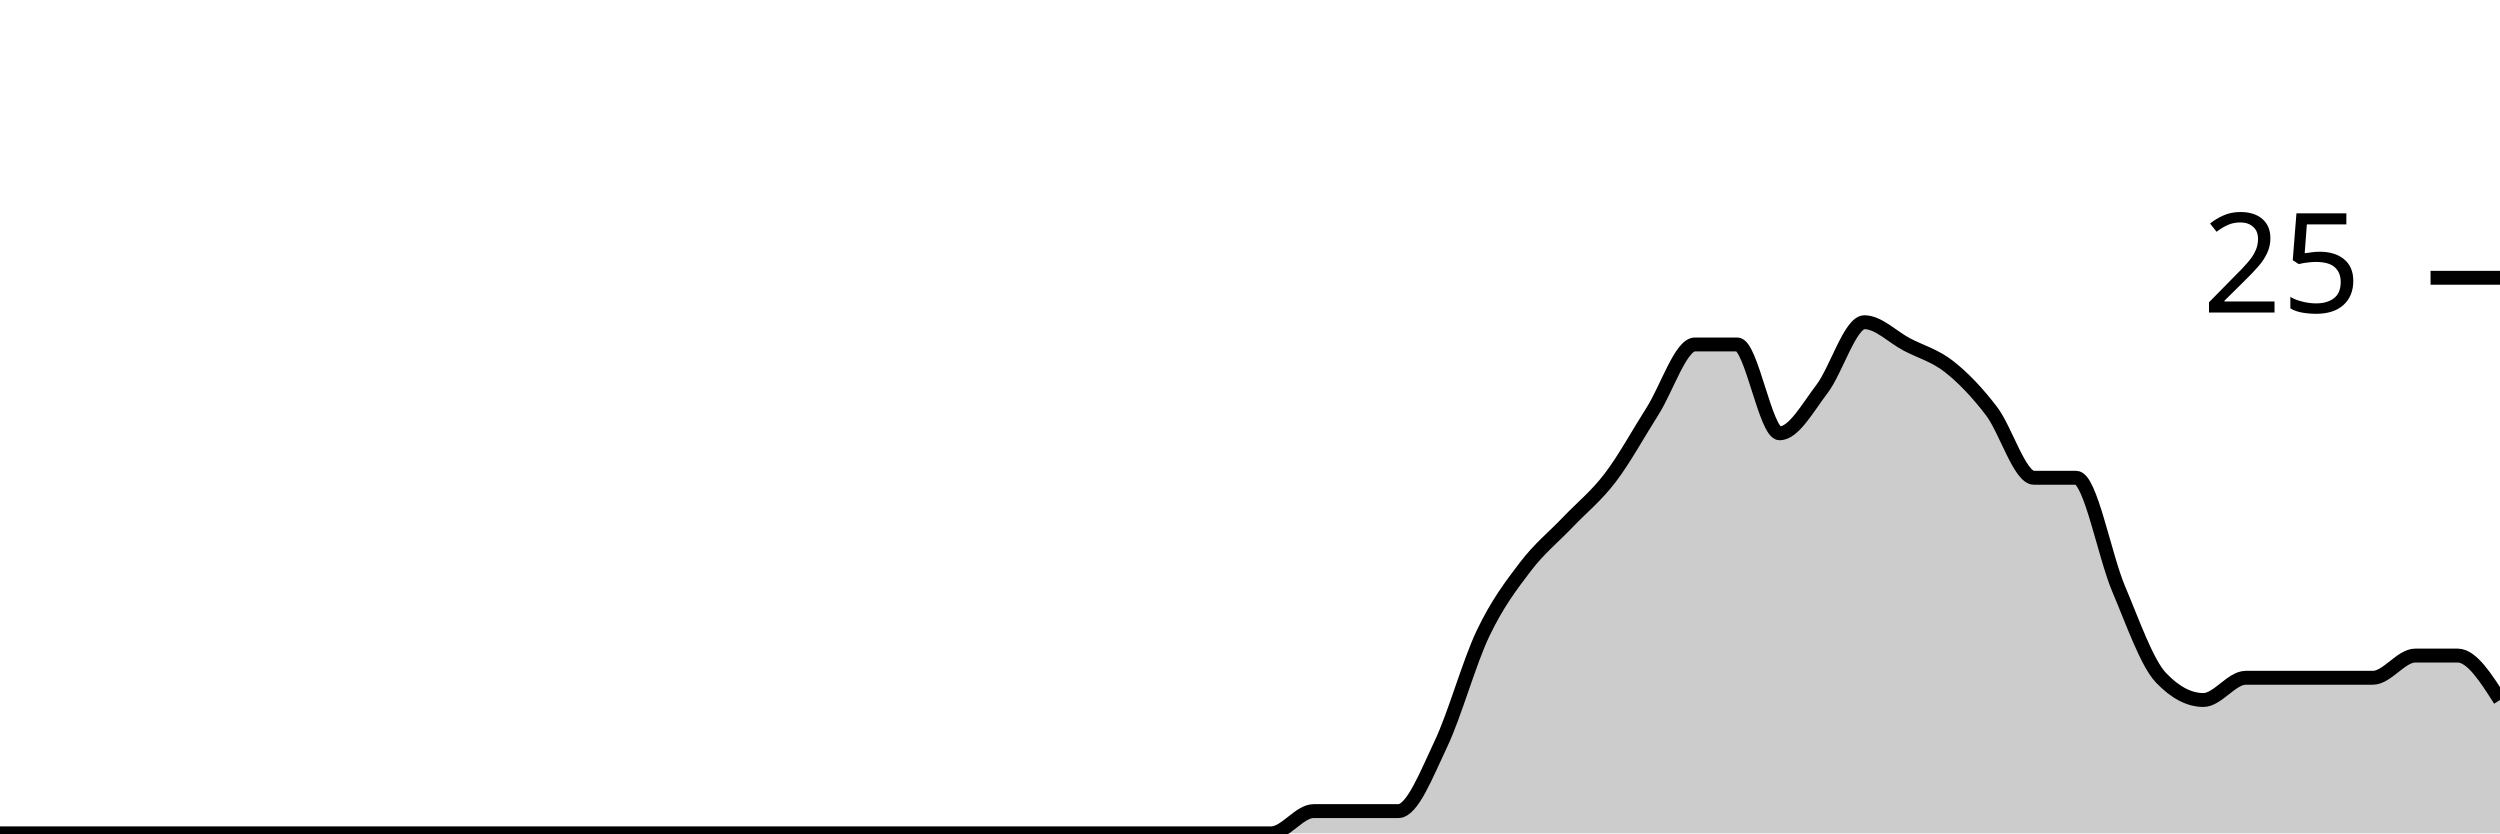
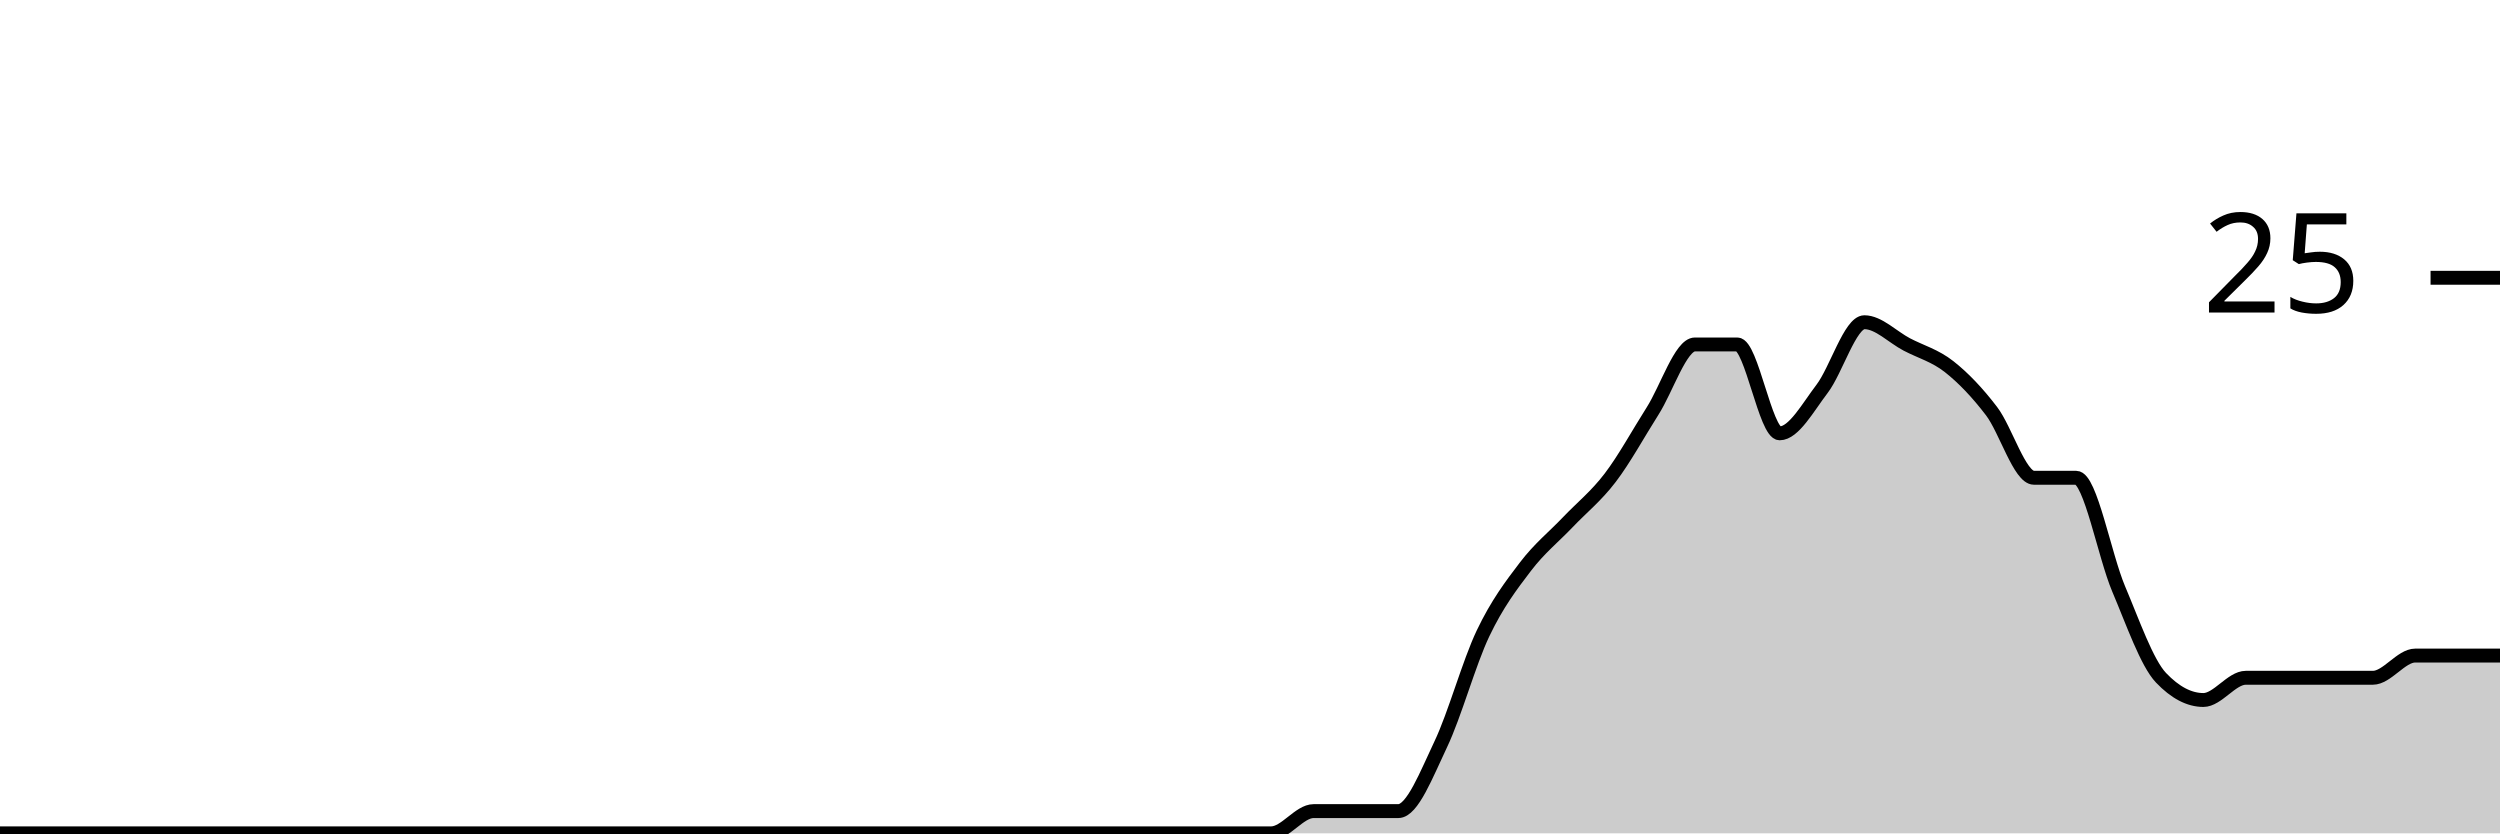
<svg xmlns="http://www.w3.org/2000/svg" viewBox="0 0 180 60">
  <g transform="translate(0,20)">
-     <path class="area" fill="rgba(0, 0, 0, 0.2)" d="M0,40C1.017,40,2.034,40,3.051,40C4.068,40,5.085,40,6.102,40C7.119,40,8.136,40,9.153,40C10.169,40,11.186,40,12.203,40C13.22,40,14.237,40,15.254,40C16.271,40,17.288,40,18.305,40C19.322,40,20.339,40,21.356,40C22.373,40,23.39,40,24.407,40C25.424,40,26.441,40,27.458,40C28.475,40,29.492,40,30.508,40C31.525,40,32.542,40,33.559,40C34.576,40,35.593,40,36.61,40C37.627,40,38.644,40,39.661,40C40.678,40,41.695,40,42.712,40C43.729,40,44.746,40,45.763,40C46.78,40,47.797,40,48.814,40C49.831,40,50.847,40,51.864,40C52.881,40,53.898,40,54.915,40C55.932,40,56.949,40,57.966,40C58.983,40,60,40,61.017,40C62.034,40,63.051,40,64.068,40C65.085,40,66.102,40,67.119,40C68.136,40,69.153,40,70.169,40C71.186,40,72.203,40,73.22,40C74.237,40,75.254,40,76.271,40C77.288,40,78.305,40,79.322,40C80.339,40,81.356,40,82.373,40C83.39,40,84.407,40,85.424,40C86.441,40,87.458,40,88.475,40C89.492,40,90.508,40,91.525,40C92.542,40,93.559,38.4,94.576,38.4C95.593,38.4,96.61,38.4,97.627,38.4C98.644,38.4,99.661,38.4,100.678,38.4C101.695,38.4,102.712,35.733,103.729,33.6C104.746,31.467,105.763,27.733,106.78,25.6C107.797,23.467,108.814,22.133,109.831,20.8C110.847,19.467,111.864,18.667,112.881,17.6C113.898,16.533,114.915,15.733,115.932,14.4C116.949,13.067,117.966,11.2,118.983,9.6C120,8,121.017,4.8,122.034,4.8C123.051,4.8,124.068,4.8,125.085,4.8C126.102,4.8,127.119,11.2,128.136,11.2C129.153,11.2,130.169,9.333,131.186,8C132.203,6.667,133.22,3.2,134.237,3.2C135.254,3.2,136.271,4.267,137.288,4.8C138.305,5.333,139.322,5.6,140.339,6.4C141.356,7.2,142.373,8.267,143.39,9.6C144.407,10.933,145.424,14.4,146.441,14.4C147.458,14.4,148.475,14.4,149.492,14.4C150.508,14.4,151.525,20,152.542,22.4C153.559,24.8,154.576,27.733,155.593,28.8C156.61,29.867,157.627,30.4,158.644,30.4C159.661,30.4,160.678,28.8,161.695,28.8C162.712,28.8,163.729,28.8,164.746,28.8C165.763,28.8,166.78,28.8,167.797,28.8C168.814,28.8,169.831,28.8,170.847,28.8C171.864,28.8,172.881,27.2,173.898,27.2C174.915,27.2,175.932,27.2,176.949,27.2C177.966,27.2,178.983,28.8,180,30.4L180,40C178.983,40,177.966,40,176.949,40C175.932,40,174.915,40,173.898,40C172.881,40,171.864,40,170.847,40C169.831,40,168.814,40,167.797,40C166.78,40,165.763,40,164.746,40C163.729,40,162.712,40,161.695,40C160.678,40,159.661,40,158.644,40C157.627,40,156.61,40,155.593,40C154.576,40,153.559,40,152.542,40C151.525,40,150.508,40,149.492,40C148.475,40,147.458,40,146.441,40C145.424,40,144.407,40,143.39,40C142.373,40,141.356,40,140.339,40C139.322,40,138.305,40,137.288,40C136.271,40,135.254,40,134.237,40C133.22,40,132.203,40,131.186,40C130.169,40,129.153,40,128.136,40C127.119,40,126.102,40,125.085,40C124.068,40,123.051,40,122.034,40C121.017,40,120,40,118.983,40C117.966,40,116.949,40,115.932,40C114.915,40,113.898,40,112.881,40C111.864,40,110.847,40,109.831,40C108.814,40,107.797,40,106.78,40C105.763,40,104.746,40,103.729,40C102.712,40,101.695,40,100.678,40C99.661,40,98.644,40,97.627,40C96.61,40,95.593,40,94.576,40C93.559,40,92.542,40,91.525,40C90.508,40,89.492,40,88.475,40C87.458,40,86.441,40,85.424,40C84.407,40,83.39,40,82.373,40C81.356,40,80.339,40,79.322,40C78.305,40,77.288,40,76.271,40C75.254,40,74.237,40,73.22,40C72.203,40,71.186,40,70.169,40C69.153,40,68.136,40,67.119,40C66.102,40,65.085,40,64.068,40C63.051,40,62.034,40,61.017,40C60,40,58.983,40,57.966,40C56.949,40,55.932,40,54.915,40C53.898,40,52.881,40,51.864,40C50.847,40,49.831,40,48.814,40C47.797,40,46.78,40,45.763,40C44.746,40,43.729,40,42.712,40C41.695,40,40.678,40,39.661,40C38.644,40,37.627,40,36.61,40C35.593,40,34.576,40,33.559,40C32.542,40,31.525,40,30.508,40C29.492,40,28.475,40,27.458,40C26.441,40,25.424,40,24.407,40C23.39,40,22.373,40,21.356,40C20.339,40,19.322,40,18.305,40C17.288,40,16.271,40,15.254,40C14.237,40,13.22,40,12.203,40C11.186,40,10.169,40,9.153,40C8.136,40,7.119,40,6.102,40C5.085,40,4.068,40,3.051,40C2.034,40,1.017,40,0,40Z" />
-     <path class="line" stroke="black" fill="none" d="M0,40C1.017,40,2.034,40,3.051,40C4.068,40,5.085,40,6.102,40C7.119,40,8.136,40,9.153,40C10.169,40,11.186,40,12.203,40C13.22,40,14.237,40,15.254,40C16.271,40,17.288,40,18.305,40C19.322,40,20.339,40,21.356,40C22.373,40,23.39,40,24.407,40C25.424,40,26.441,40,27.458,40C28.475,40,29.492,40,30.508,40C31.525,40,32.542,40,33.559,40C34.576,40,35.593,40,36.61,40C37.627,40,38.644,40,39.661,40C40.678,40,41.695,40,42.712,40C43.729,40,44.746,40,45.763,40C46.78,40,47.797,40,48.814,40C49.831,40,50.847,40,51.864,40C52.881,40,53.898,40,54.915,40C55.932,40,56.949,40,57.966,40C58.983,40,60,40,61.017,40C62.034,40,63.051,40,64.068,40C65.085,40,66.102,40,67.119,40C68.136,40,69.153,40,70.169,40C71.186,40,72.203,40,73.22,40C74.237,40,75.254,40,76.271,40C77.288,40,78.305,40,79.322,40C80.339,40,81.356,40,82.373,40C83.39,40,84.407,40,85.424,40C86.441,40,87.458,40,88.475,40C89.492,40,90.508,40,91.525,40C92.542,40,93.559,38.4,94.576,38.4C95.593,38.4,96.61,38.4,97.627,38.4C98.644,38.4,99.661,38.4,100.678,38.4C101.695,38.4,102.712,35.733,103.729,33.6C104.746,31.467,105.763,27.733,106.78,25.6C107.797,23.467,108.814,22.133,109.831,20.8C110.847,19.467,111.864,18.667,112.881,17.6C113.898,16.533,114.915,15.733,115.932,14.4C116.949,13.067,117.966,11.2,118.983,9.6C120,8,121.017,4.8,122.034,4.8C123.051,4.8,124.068,4.8,125.085,4.8C126.102,4.8,127.119,11.2,128.136,11.2C129.153,11.2,130.169,9.333,131.186,8C132.203,6.667,133.22,3.2,134.237,3.2C135.254,3.2,136.271,4.267,137.288,4.8C138.305,5.333,139.322,5.6,140.339,6.4C141.356,7.2,142.373,8.267,143.39,9.6C144.407,10.933,145.424,14.4,146.441,14.4C147.458,14.4,148.475,14.4,149.492,14.4C150.508,14.4,151.525,20,152.542,22.4C153.559,24.8,154.576,27.733,155.593,28.8C156.61,29.867,157.627,30.4,158.644,30.4C159.661,30.4,160.678,28.8,161.695,28.8C162.712,28.8,163.729,28.8,164.746,28.8C165.763,28.8,166.78,28.8,167.797,28.8C168.814,28.8,169.831,28.8,170.847,28.8C171.864,28.8,172.881,27.2,173.898,27.2C174.915,27.2,175.932,27.2,176.949,27.2C177.966,27.2,178.983,28.8,180,30.4" />
+     <path class="area" fill="rgba(0, 0, 0, 0.2)" d="M0,40C1.017,40,2.034,40,3.051,40C4.068,40,5.085,40,6.102,40C7.119,40,8.136,40,9.153,40C10.169,40,11.186,40,12.203,40C13.22,40,14.237,40,15.254,40C16.271,40,17.288,40,18.305,40C19.322,40,20.339,40,21.356,40C22.373,40,23.39,40,24.407,40C25.424,40,26.441,40,27.458,40C28.475,40,29.492,40,30.508,40C31.525,40,32.542,40,33.559,40C34.576,40,35.593,40,36.61,40C37.627,40,38.644,40,39.661,40C40.678,40,41.695,40,42.712,40C43.729,40,44.746,40,45.763,40C46.78,40,47.797,40,48.814,40C49.831,40,50.847,40,51.864,40C52.881,40,53.898,40,54.915,40C55.932,40,56.949,40,57.966,40C58.983,40,60,40,61.017,40C62.034,40,63.051,40,64.068,40C65.085,40,66.102,40,67.119,40C68.136,40,69.153,40,70.169,40C71.186,40,72.203,40,73.22,40C74.237,40,75.254,40,76.271,40C77.288,40,78.305,40,79.322,40C80.339,40,81.356,40,82.373,40C83.39,40,84.407,40,85.424,40C86.441,40,87.458,40,88.475,40C89.492,40,90.508,40,91.525,40C92.542,40,93.559,38.4,94.576,38.4C95.593,38.4,96.61,38.4,97.627,38.4C98.644,38.4,99.661,38.4,100.678,38.4C101.695,38.4,102.712,35.733,103.729,33.6C104.746,31.467,105.763,27.733,106.78,25.6C107.797,23.467,108.814,22.133,109.831,20.8C110.847,19.467,111.864,18.667,112.881,17.6C113.898,16.533,114.915,15.733,115.932,14.4C116.949,13.067,117.966,11.2,118.983,9.6C120,8,121.017,4.8,122.034,4.8C123.051,4.8,124.068,4.8,125.085,4.8C126.102,4.8,127.119,11.2,128.136,11.2C129.153,11.2,130.169,9.333,131.186,8C132.203,6.667,133.22,3.2,134.237,3.2C135.254,3.2,136.271,4.267,137.288,4.8C138.305,5.333,139.322,5.6,140.339,6.4C141.356,7.2,142.373,8.267,143.39,9.6C144.407,10.933,145.424,14.4,146.441,14.4C147.458,14.4,148.475,14.4,149.492,14.4C150.508,14.4,151.525,20,152.542,22.4C153.559,24.8,154.576,27.733,155.593,28.8C156.61,29.867,157.627,30.4,158.644,30.4C159.661,30.4,160.678,28.8,161.695,28.8C162.712,28.8,163.729,28.8,164.746,28.8C165.763,28.8,166.78,28.8,167.797,28.8C168.814,28.8,169.831,28.8,170.847,28.8C171.864,28.8,172.881,27.2,173.898,27.2C174.915,27.2,175.932,27.2,176.949,27.2C177.966,27.2,178.983,27.2,180,27.2L180,40C178.983,40,177.966,40,176.949,40C175.932,40,174.915,40,173.898,40C172.881,40,171.864,40,170.847,40C169.831,40,168.814,40,167.797,40C166.78,40,165.763,40,164.746,40C163.729,40,162.712,40,161.695,40C160.678,40,159.661,40,158.644,40C157.627,40,156.61,40,155.593,40C154.576,40,153.559,40,152.542,40C151.525,40,150.508,40,149.492,40C148.475,40,147.458,40,146.441,40C145.424,40,144.407,40,143.39,40C142.373,40,141.356,40,140.339,40C139.322,40,138.305,40,137.288,40C136.271,40,135.254,40,134.237,40C133.22,40,132.203,40,131.186,40C130.169,40,129.153,40,128.136,40C127.119,40,126.102,40,125.085,40C124.068,40,123.051,40,122.034,40C121.017,40,120,40,118.983,40C117.966,40,116.949,40,115.932,40C114.915,40,113.898,40,112.881,40C111.864,40,110.847,40,109.831,40C108.814,40,107.797,40,106.78,40C105.763,40,104.746,40,103.729,40C102.712,40,101.695,40,100.678,40C99.661,40,98.644,40,97.627,40C96.61,40,95.593,40,94.576,40C93.559,40,92.542,40,91.525,40C90.508,40,89.492,40,88.475,40C87.458,40,86.441,40,85.424,40C84.407,40,83.39,40,82.373,40C81.356,40,80.339,40,79.322,40C78.305,40,77.288,40,76.271,40C75.254,40,74.237,40,73.22,40C72.203,40,71.186,40,70.169,40C69.153,40,68.136,40,67.119,40C66.102,40,65.085,40,64.068,40C63.051,40,62.034,40,61.017,40C60,40,58.983,40,57.966,40C56.949,40,55.932,40,54.915,40C53.898,40,52.881,40,51.864,40C50.847,40,49.831,40,48.814,40C47.797,40,46.78,40,45.763,40C44.746,40,43.729,40,42.712,40C41.695,40,40.678,40,39.661,40C38.644,40,37.627,40,36.61,40C35.593,40,34.576,40,33.559,40C32.542,40,31.525,40,30.508,40C29.492,40,28.475,40,27.458,40C26.441,40,25.424,40,24.407,40C23.39,40,22.373,40,21.356,40C20.339,40,19.322,40,18.305,40C17.288,40,16.271,40,15.254,40C14.237,40,13.22,40,12.203,40C11.186,40,10.169,40,9.153,40C8.136,40,7.119,40,6.102,40C5.085,40,4.068,40,3.051,40C2.034,40,1.017,40,0,40Z" />
+     <path class="line" stroke="black" fill="none" d="M0,40C1.017,40,2.034,40,3.051,40C4.068,40,5.085,40,6.102,40C7.119,40,8.136,40,9.153,40C10.169,40,11.186,40,12.203,40C13.22,40,14.237,40,15.254,40C16.271,40,17.288,40,18.305,40C19.322,40,20.339,40,21.356,40C22.373,40,23.39,40,24.407,40C25.424,40,26.441,40,27.458,40C28.475,40,29.492,40,30.508,40C31.525,40,32.542,40,33.559,40C34.576,40,35.593,40,36.61,40C37.627,40,38.644,40,39.661,40C40.678,40,41.695,40,42.712,40C43.729,40,44.746,40,45.763,40C46.78,40,47.797,40,48.814,40C49.831,40,50.847,40,51.864,40C52.881,40,53.898,40,54.915,40C55.932,40,56.949,40,57.966,40C58.983,40,60,40,61.017,40C62.034,40,63.051,40,64.068,40C65.085,40,66.102,40,67.119,40C68.136,40,69.153,40,70.169,40C71.186,40,72.203,40,73.22,40C74.237,40,75.254,40,76.271,40C77.288,40,78.305,40,79.322,40C80.339,40,81.356,40,82.373,40C83.39,40,84.407,40,85.424,40C86.441,40,87.458,40,88.475,40C89.492,40,90.508,40,91.525,40C92.542,40,93.559,38.4,94.576,38.4C95.593,38.4,96.61,38.4,97.627,38.4C98.644,38.4,99.661,38.4,100.678,38.4C101.695,38.4,102.712,35.733,103.729,33.6C104.746,31.467,105.763,27.733,106.78,25.6C107.797,23.467,108.814,22.133,109.831,20.8C110.847,19.467,111.864,18.667,112.881,17.6C113.898,16.533,114.915,15.733,115.932,14.4C116.949,13.067,117.966,11.2,118.983,9.6C120,8,121.017,4.8,122.034,4.8C123.051,4.8,124.068,4.8,125.085,4.8C126.102,4.8,127.119,11.2,128.136,11.2C129.153,11.2,130.169,9.333,131.186,8C132.203,6.667,133.22,3.2,134.237,3.2C135.254,3.2,136.271,4.267,137.288,4.8C138.305,5.333,139.322,5.6,140.339,6.4C141.356,7.2,142.373,8.267,143.39,9.6C144.407,10.933,145.424,14.4,146.441,14.4C147.458,14.4,148.475,14.4,149.492,14.4C150.508,14.4,151.525,20,152.542,22.4C153.559,24.8,154.576,27.733,155.593,28.8C156.61,29.867,157.627,30.4,158.644,30.4C159.661,30.4,160.678,28.8,161.695,28.8C162.712,28.8,163.729,28.8,164.746,28.8C165.763,28.8,166.78,28.8,167.797,28.8C168.814,28.8,169.831,28.8,170.847,28.8C171.864,28.8,172.881,27.2,173.898,27.2C174.915,27.2,175.932,27.2,176.949,27.2C177.966,27.2,178.983,27.2,180,27.2" />
    <path class="axis-ceiling" stroke-width="1" stroke="black" fill="none" d="M175,0L180,0" />
    <text class="axis-ceiling-label" font-family="sans-serif" text-anchor="end" font-size="10px" x="170" y="2.5">25</text>
  </g>
</svg>
